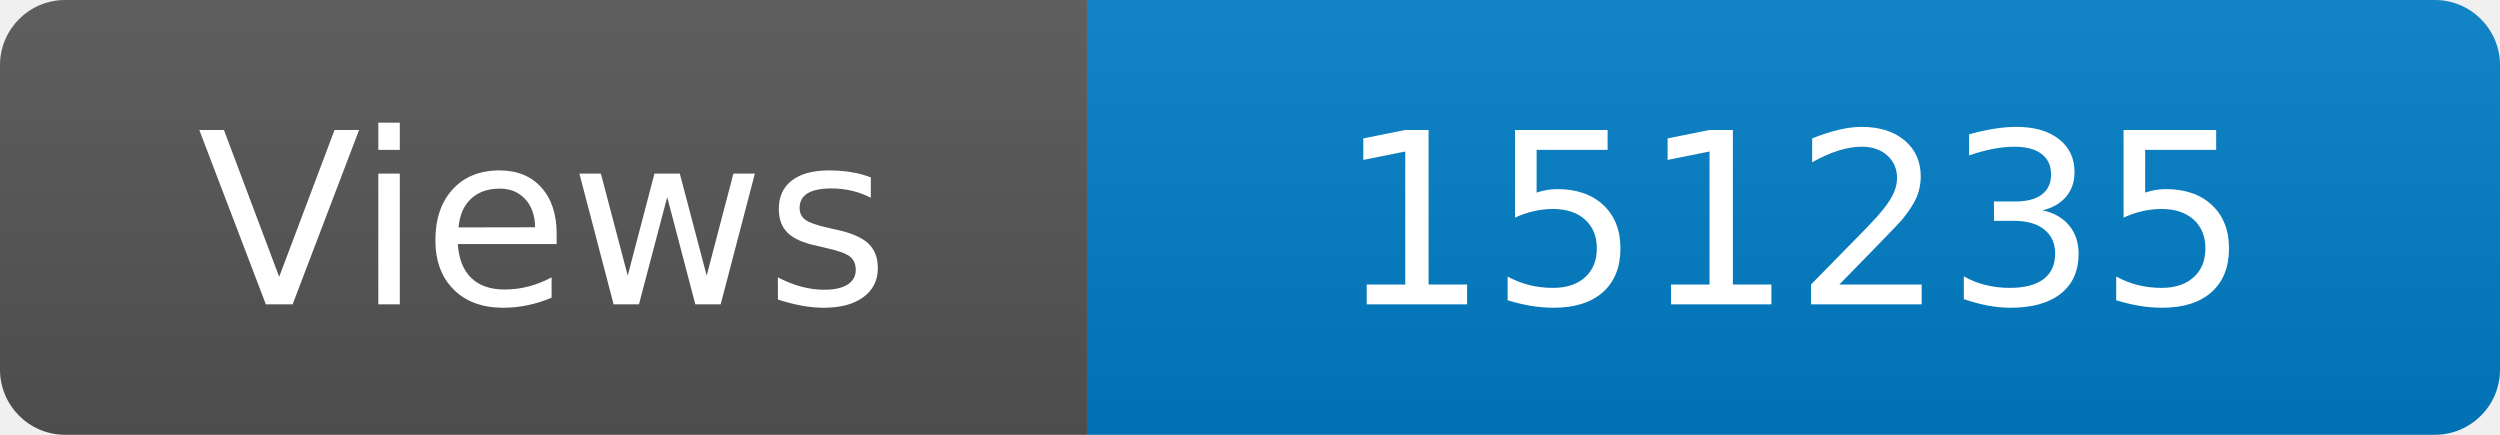
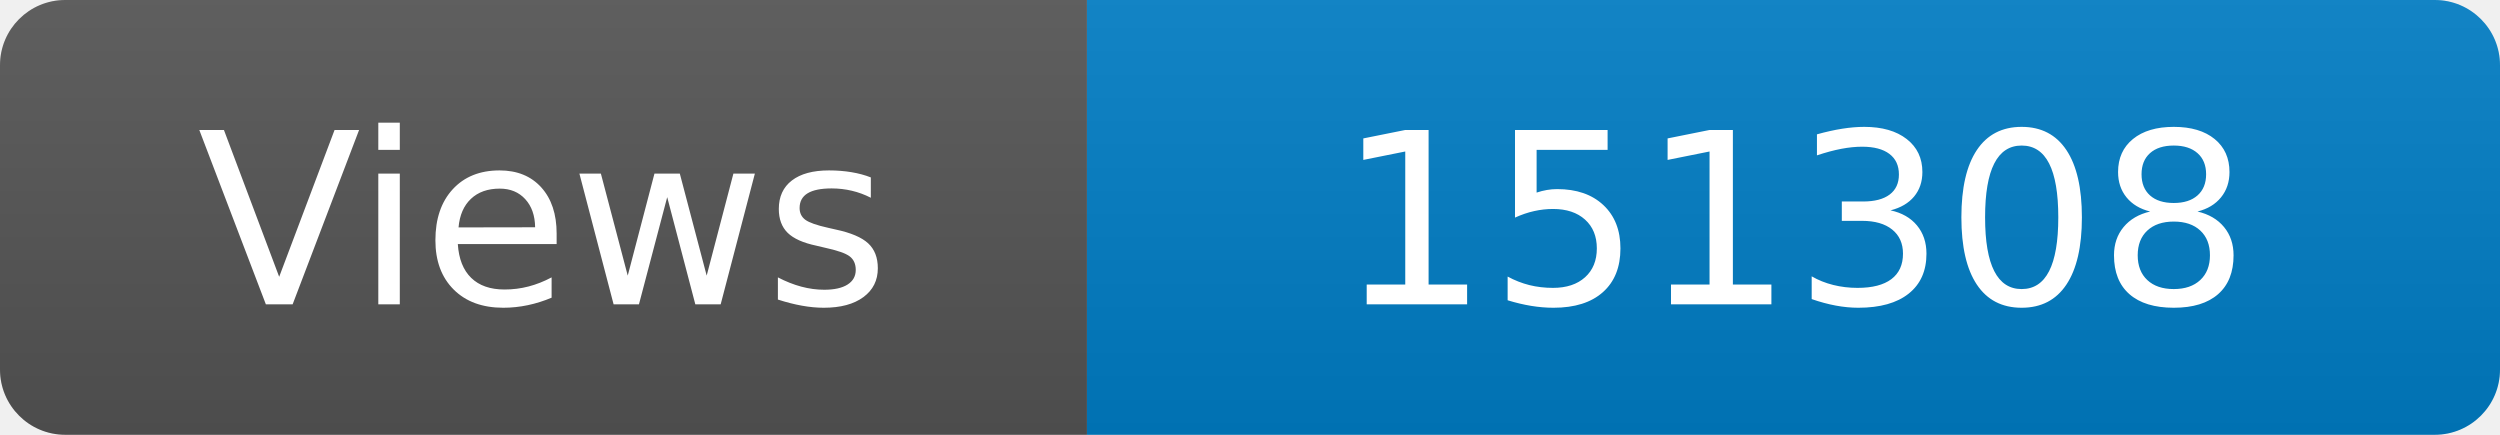
<svg xmlns="http://www.w3.org/2000/svg" width="115" height="20" role="img" aria-label="Maintained?: yes">
  <linearGradient id="s" x2="0" y2="100%">
    <stop offset="0" stop-color="#bbb" stop-opacity=".1" />
    <stop offset="1" stop-opacity=".1" />
  </linearGradient>
  <clipPath id="r">
    <rect width="115" height="20" rx="3" fill="#fff" />
  </clipPath>
  <g clip-path="url(#r)">
    <rect width="50" height="20" fill="#555" />
    <rect x="50" width="160" height="20" fill="#007ec6" />
    <rect width="115" height="20" fill="url(#s)" />
  </g>
  <g fill="#fff" text-anchor="middle" font-family="Verdana,Geneva,DejaVu Sans,sans-serif" font-size="110">
    <text x="250" y="140" transform="scale(.1)" fill="#fff">Views</text>
-     <text x="825" y="140" transform="scale(.1)" fill="#fff">151235</text>
+     <text x="825" y="140" transform="scale(.1)" fill="#fff">151308</text>
  </g>
</svg>
